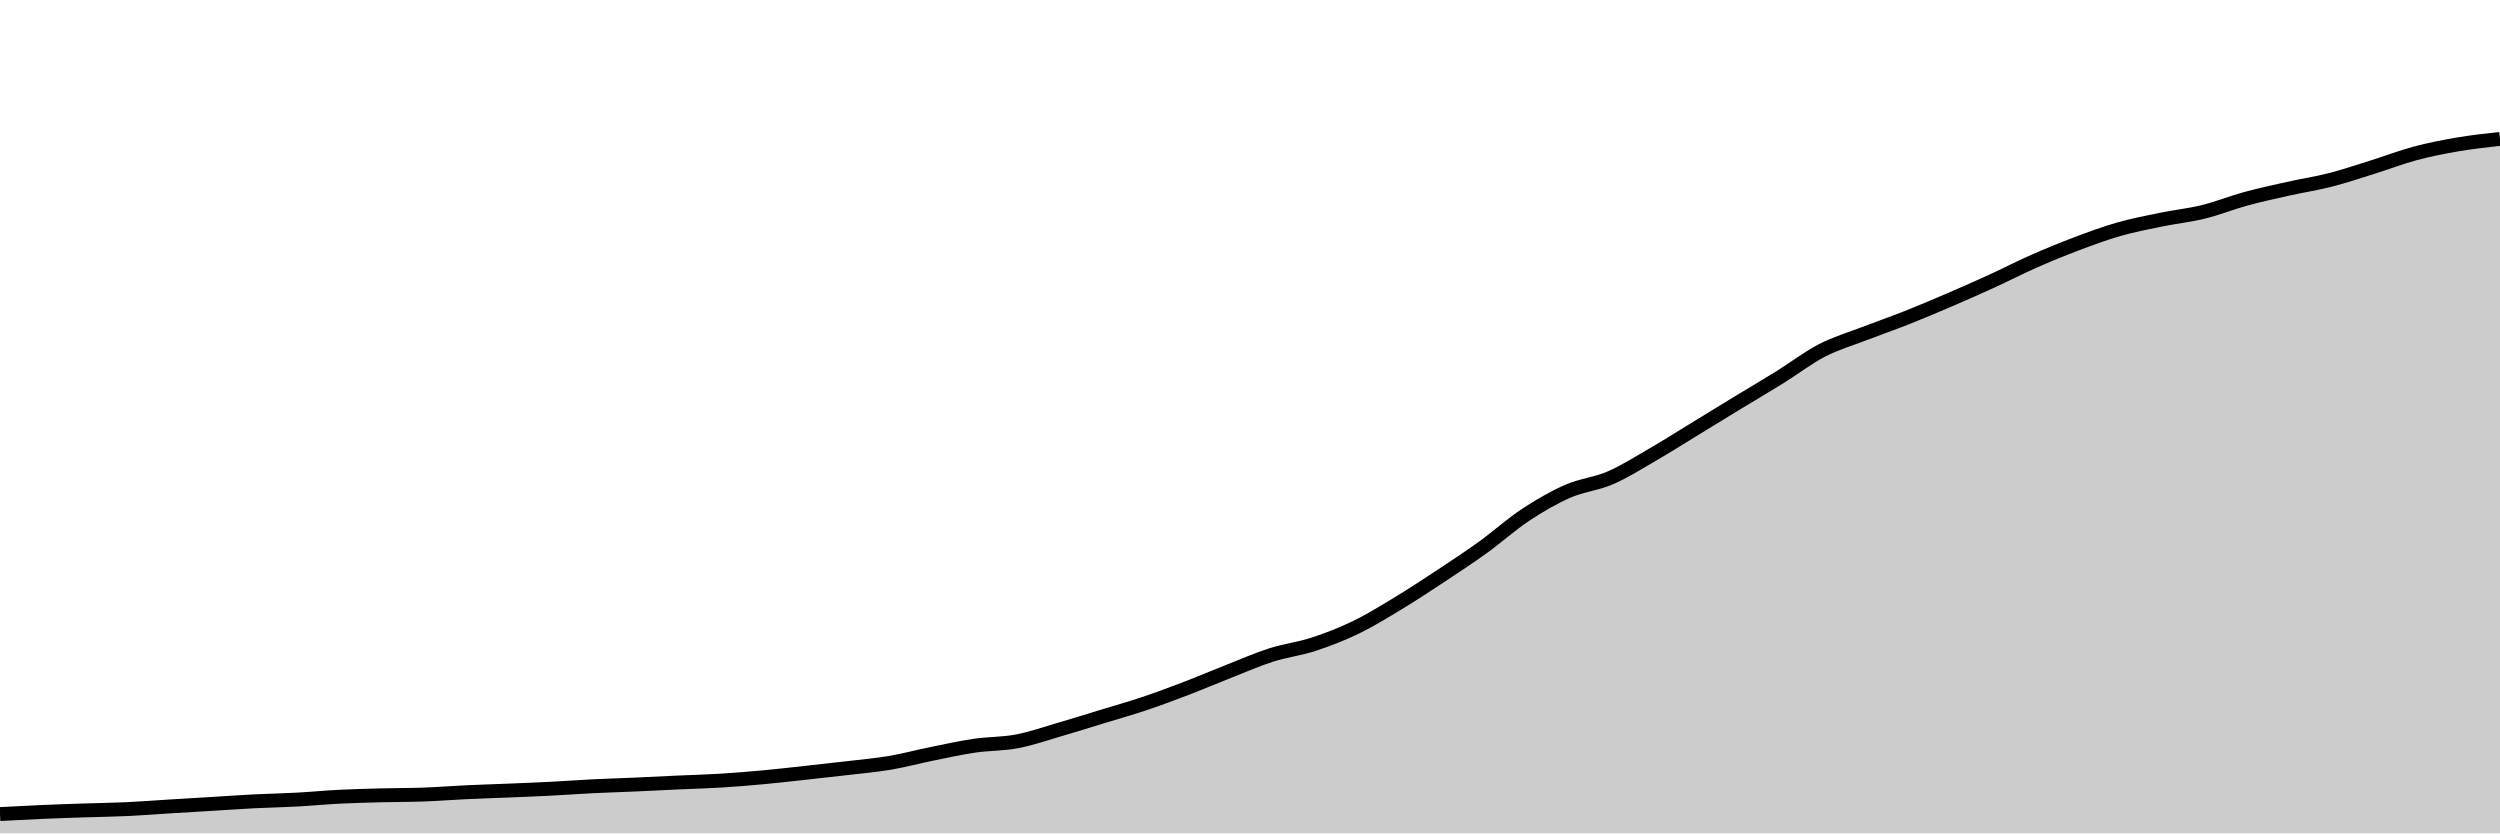
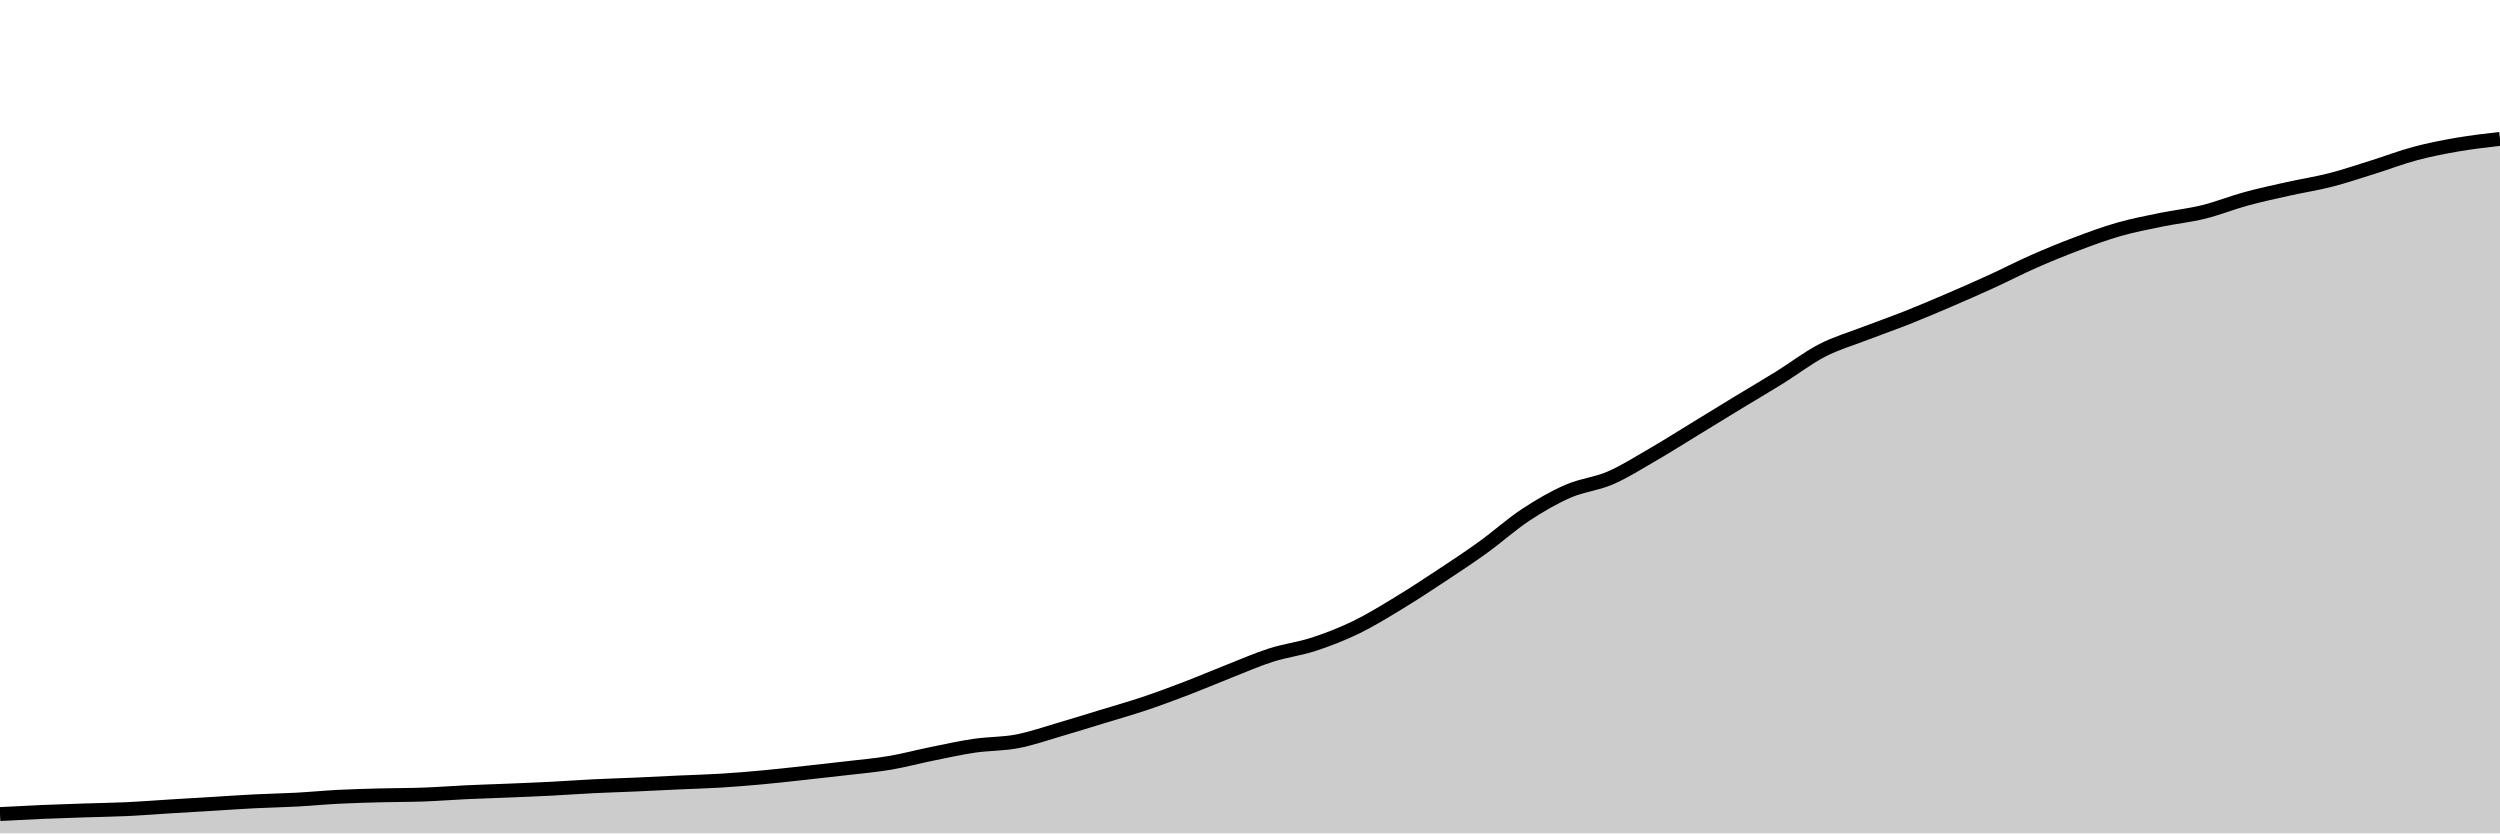
<svg xmlns="http://www.w3.org/2000/svg" viewBox="0 0 180 60">
  <g transform="translate(0,10)">
-     <path class="area" fill="rgba(0, 0, 0, 0.2)" d="M0,48.612C1.017,48.557,2.034,48.503,3.051,48.459C4.068,48.415,5.085,48.383,6.102,48.349C7.119,48.316,8.136,48.304,9.153,48.256C10.169,48.209,11.186,48.126,12.203,48.064C13.22,48.001,14.237,47.943,15.254,47.881C16.271,47.82,17.288,47.747,18.305,47.695C19.322,47.644,20.339,47.627,21.356,47.572C22.373,47.517,23.39,47.418,24.407,47.366C25.424,47.315,26.441,47.29,27.458,47.263C28.475,47.237,29.492,47.244,30.508,47.207C31.525,47.17,32.542,47.088,33.559,47.041C34.576,46.993,35.593,46.963,36.61,46.921C37.627,46.879,38.644,46.84,39.661,46.788C40.678,46.736,41.695,46.659,42.712,46.609C43.729,46.559,44.746,46.531,45.763,46.486C46.78,46.441,47.797,46.387,48.814,46.34C49.831,46.294,50.847,46.269,51.864,46.207C52.881,46.145,53.898,46.062,54.915,45.968C55.932,45.875,56.949,45.757,57.966,45.646C58.983,45.535,60,45.424,61.017,45.304C62.034,45.184,63.051,45.097,64.068,44.925C65.085,44.753,66.102,44.477,67.119,44.271C68.136,44.065,69.153,43.839,70.169,43.69C71.186,43.541,72.203,43.571,73.22,43.378C74.237,43.184,75.254,42.826,76.271,42.531C77.288,42.235,78.305,41.915,79.322,41.604C80.339,41.294,81.356,41.009,82.373,40.668C83.39,40.327,84.407,39.947,85.424,39.558C86.441,39.169,87.458,38.732,88.475,38.333C89.492,37.933,90.508,37.485,91.525,37.16C92.542,36.836,93.559,36.719,94.576,36.387C95.593,36.054,96.61,35.66,97.627,35.168C98.644,34.675,99.661,34.046,100.678,33.431C101.695,32.815,102.712,32.146,103.729,31.475C104.746,30.803,105.763,30.135,106.78,29.402C107.797,28.669,108.814,27.749,109.831,27.077C110.847,26.405,111.864,25.815,112.881,25.37C113.898,24.926,114.915,24.849,115.932,24.41C116.949,23.972,117.966,23.325,118.983,22.737C120,22.148,121.017,21.501,122.034,20.88C123.051,20.26,124.068,19.632,125.085,19.014C126.102,18.395,127.119,17.801,128.136,17.17C129.153,16.539,130.169,15.753,131.186,15.227C132.203,14.702,133.22,14.411,134.237,14.019C135.254,13.626,136.271,13.276,137.288,12.873C138.305,12.47,139.322,12.038,140.339,11.601C141.356,11.164,142.373,10.717,143.39,10.252C144.407,9.787,145.424,9.259,146.441,8.811C147.458,8.363,148.475,7.946,149.492,7.562C150.508,7.179,151.525,6.801,152.542,6.509C153.559,6.218,154.576,6.025,155.593,5.815C156.61,5.606,157.627,5.504,158.644,5.254C159.661,5.004,160.678,4.591,161.695,4.314C162.712,4.037,163.729,3.818,164.746,3.59C165.763,3.363,166.78,3.21,167.797,2.949C168.814,2.688,169.831,2.344,170.847,2.026C171.864,1.708,172.881,1.314,173.898,1.043C174.915,0.772,175.932,0.572,176.949,0.399C177.966,0.225,178.983,0.112,180,0L180,50C178.983,50,177.966,50,176.949,50C175.932,50,174.915,50,173.898,50C172.881,50,171.864,50,170.847,50C169.831,50,168.814,50,167.797,50C166.78,50,165.763,50,164.746,50C163.729,50,162.712,50,161.695,50C160.678,50,159.661,50,158.644,50C157.627,50,156.61,50,155.593,50C154.576,50,153.559,50,152.542,50C151.525,50,150.508,50,149.492,50C148.475,50,147.458,50,146.441,50C145.424,50,144.407,50,143.39,50C142.373,50,141.356,50,140.339,50C139.322,50,138.305,50,137.288,50C136.271,50,135.254,50,134.237,50C133.22,50,132.203,50,131.186,50C130.169,50,129.153,50,128.136,50C127.119,50,126.102,50,125.085,50C124.068,50,123.051,50,122.034,50C121.017,50,120,50,118.983,50C117.966,50,116.949,50,115.932,50C114.915,50,113.898,50,112.881,50C111.864,50,110.847,50,109.831,50C108.814,50,107.797,50,106.78,50C105.763,50,104.746,50,103.729,50C102.712,50,101.695,50,100.678,50C99.661,50,98.644,50,97.627,50C96.61,50,95.593,50,94.576,50C93.559,50,92.542,50,91.525,50C90.508,50,89.492,50,88.475,50C87.458,50,86.441,50,85.424,50C84.407,50,83.39,50,82.373,50C81.356,50,80.339,50,79.322,50C78.305,50,77.288,50,76.271,50C75.254,50,74.237,50,73.22,50C72.203,50,71.186,50,70.169,50C69.153,50,68.136,50,67.119,50C66.102,50,65.085,50,64.068,50C63.051,50,62.034,50,61.017,50C60,50,58.983,50,57.966,50C56.949,50,55.932,50,54.915,50C53.898,50,52.881,50,51.864,50C50.847,50,49.831,50,48.814,50C47.797,50,46.78,50,45.763,50C44.746,50,43.729,50,42.712,50C41.695,50,40.678,50,39.661,50C38.644,50,37.627,50,36.61,50C35.593,50,34.576,50,33.559,50C32.542,50,31.525,50,30.508,50C29.492,50,28.475,50,27.458,50C26.441,50,25.424,50,24.407,50C23.39,50,22.373,50,21.356,50C20.339,50,19.322,50,18.305,50C17.288,50,16.271,50,15.254,50C14.237,50,13.22,50,12.203,50C11.186,50,10.169,50,9.153,50C8.136,50,7.119,50,6.102,50C5.085,50,4.068,50,3.051,50C2.034,50,1.017,50,0,50Z" />
-     <path class="line" stroke="black" fill="none" d="M0,48.612C1.017,48.557,2.034,48.503,3.051,48.459C4.068,48.415,5.085,48.383,6.102,48.349C7.119,48.316,8.136,48.304,9.153,48.256C10.169,48.209,11.186,48.126,12.203,48.064C13.22,48.001,14.237,47.943,15.254,47.881C16.271,47.82,17.288,47.747,18.305,47.695C19.322,47.644,20.339,47.627,21.356,47.572C22.373,47.517,23.39,47.418,24.407,47.366C25.424,47.315,26.441,47.29,27.458,47.263C28.475,47.237,29.492,47.244,30.508,47.207C31.525,47.17,32.542,47.088,33.559,47.041C34.576,46.993,35.593,46.963,36.61,46.921C37.627,46.879,38.644,46.84,39.661,46.788C40.678,46.736,41.695,46.659,42.712,46.609C43.729,46.559,44.746,46.531,45.763,46.486C46.78,46.441,47.797,46.387,48.814,46.34C49.831,46.294,50.847,46.269,51.864,46.207C52.881,46.145,53.898,46.062,54.915,45.968C55.932,45.875,56.949,45.757,57.966,45.646C58.983,45.535,60,45.424,61.017,45.304C62.034,45.184,63.051,45.097,64.068,44.925C65.085,44.753,66.102,44.477,67.119,44.271C68.136,44.065,69.153,43.839,70.169,43.69C71.186,43.541,72.203,43.571,73.22,43.378C74.237,43.184,75.254,42.826,76.271,42.531C77.288,42.235,78.305,41.915,79.322,41.604C80.339,41.294,81.356,41.009,82.373,40.668C83.39,40.327,84.407,39.947,85.424,39.558C86.441,39.169,87.458,38.732,88.475,38.333C89.492,37.933,90.508,37.485,91.525,37.16C92.542,36.836,93.559,36.719,94.576,36.387C95.593,36.054,96.61,35.66,97.627,35.168C98.644,34.675,99.661,34.046,100.678,33.431C101.695,32.815,102.712,32.146,103.729,31.475C104.746,30.803,105.763,30.135,106.78,29.402C107.797,28.669,108.814,27.749,109.831,27.077C110.847,26.405,111.864,25.815,112.881,25.37C113.898,24.926,114.915,24.849,115.932,24.41C116.949,23.972,117.966,23.325,118.983,22.737C120,22.148,121.017,21.501,122.034,20.88C123.051,20.26,124.068,19.632,125.085,19.014C126.102,18.395,127.119,17.801,128.136,17.17C129.153,16.539,130.169,15.753,131.186,15.227C132.203,14.702,133.22,14.411,134.237,14.019C135.254,13.626,136.271,13.276,137.288,12.873C138.305,12.47,139.322,12.038,140.339,11.601C141.356,11.164,142.373,10.717,143.39,10.252C144.407,9.787,145.424,9.259,146.441,8.811C147.458,8.363,148.475,7.946,149.492,7.562C150.508,7.179,151.525,6.801,152.542,6.509C153.559,6.218,154.576,6.025,155.593,5.815C156.61,5.606,157.627,5.504,158.644,5.254C159.661,5.004,160.678,4.591,161.695,4.314C162.712,4.037,163.729,3.818,164.746,3.59C165.763,3.363,166.78,3.21,167.797,2.949C168.814,2.688,169.831,2.344,170.847,2.026C171.864,1.708,172.881,1.314,173.898,1.043C174.915,0.772,175.932,0.572,176.949,0.399C177.966,0.225,178.983,0.112,180,0" />
+     <path class="area" fill="rgba(0, 0, 0, 0.2)" d="M0,48.612C1.017,48.558,2.034,48.503,3.051,48.459C4.068,48.416,5.085,48.383,6.102,48.35C7.119,48.316,8.136,48.304,9.153,48.257C10.169,48.209,11.186,48.127,12.203,48.064C13.22,48.002,14.237,47.943,15.254,47.882C16.271,47.82,17.288,47.747,18.305,47.696C19.322,47.644,20.339,47.628,21.356,47.573C22.373,47.518,23.39,47.418,24.407,47.367C25.424,47.315,26.441,47.29,27.458,47.264C28.475,47.237,29.492,47.245,30.508,47.207C31.525,47.17,32.542,47.089,33.559,47.041C34.576,46.994,35.593,46.964,36.61,46.922C37.627,46.88,38.644,46.841,39.661,46.789C40.678,46.737,41.695,46.66,42.712,46.61C43.729,46.559,44.746,46.532,45.763,46.487C46.78,46.442,47.797,46.387,48.814,46.341C49.831,46.294,50.847,46.27,51.864,46.208C52.881,46.146,53.898,46.062,54.915,45.969C55.932,45.875,56.949,45.758,57.966,45.647C58.983,45.536,60,45.425,61.017,45.305C62.034,45.185,63.051,45.098,64.068,44.926C65.085,44.754,66.102,44.478,67.119,44.272C68.136,44.066,69.153,43.84,70.169,43.691C71.186,43.542,72.203,43.572,73.22,43.379C74.237,43.186,75.254,42.828,76.271,42.532C77.288,42.237,78.305,41.916,79.322,41.606C80.339,41.295,81.356,41.01,82.373,40.669C83.39,40.329,84.407,39.949,85.424,39.56C86.441,39.171,87.458,38.735,88.475,38.335C89.492,37.936,90.508,37.487,91.525,37.163C92.542,36.839,93.559,36.721,94.576,36.389C95.593,36.057,96.61,35.663,97.627,35.171C98.644,34.678,99.661,34.049,100.678,33.434C101.695,32.819,102.712,32.15,103.729,31.478C104.746,30.807,105.763,30.139,106.78,29.406C107.797,28.674,108.814,27.754,109.831,27.082C110.847,26.41,111.864,25.82,112.881,25.375C113.898,24.931,114.915,24.854,115.932,24.416C116.949,23.977,117.966,23.33,118.983,22.742C120,22.154,121.017,21.506,122.034,20.886C123.051,20.266,124.068,19.638,125.085,19.02C126.102,18.402,127.119,17.808,128.136,17.177C129.153,16.546,130.169,15.76,131.186,15.234C132.203,14.709,133.22,14.418,134.237,14.026C135.254,13.633,136.271,13.283,137.288,12.88C138.305,12.477,139.322,12.045,140.339,11.608C141.356,11.172,142.373,10.725,143.39,10.26C144.407,9.795,145.424,9.267,146.441,8.819C147.458,8.371,148.475,7.954,149.492,7.571C150.508,7.187,151.525,6.809,152.542,6.518C153.559,6.227,154.576,6.033,155.593,5.824C156.61,5.615,157.627,5.513,158.644,5.263C159.661,5.013,160.678,4.601,161.695,4.323C162.712,4.046,163.729,3.827,164.746,3.599C165.763,3.372,166.78,3.219,167.797,2.959C168.814,2.698,169.831,2.353,170.847,2.035C171.864,1.718,172.881,1.324,173.898,1.053C174.915,0.781,175.932,0.584,176.949,0.408C177.966,0.233,178.983,0.116,180,0L180,50C178.983,50,177.966,50,176.949,50C175.932,50,174.915,50,173.898,50C172.881,50,171.864,50,170.847,50C169.831,50,168.814,50,167.797,50C166.78,50,165.763,50,164.746,50C163.729,50,162.712,50,161.695,50C160.678,50,159.661,50,158.644,50C157.627,50,156.61,50,155.593,50C154.576,50,153.559,50,152.542,50C151.525,50,150.508,50,149.492,50C148.475,50,147.458,50,146.441,50C145.424,50,144.407,50,143.39,50C142.373,50,141.356,50,140.339,50C139.322,50,138.305,50,137.288,50C136.271,50,135.254,50,134.237,50C133.22,50,132.203,50,131.186,50C130.169,50,129.153,50,128.136,50C127.119,50,126.102,50,125.085,50C124.068,50,123.051,50,122.034,50C121.017,50,120,50,118.983,50C117.966,50,116.949,50,115.932,50C114.915,50,113.898,50,112.881,50C111.864,50,110.847,50,109.831,50C108.814,50,107.797,50,106.78,50C105.763,50,104.746,50,103.729,50C102.712,50,101.695,50,100.678,50C99.661,50,98.644,50,97.627,50C96.61,50,95.593,50,94.576,50C93.559,50,92.542,50,91.525,50C90.508,50,89.492,50,88.475,50C87.458,50,86.441,50,85.424,50C84.407,50,83.39,50,82.373,50C81.356,50,80.339,50,79.322,50C78.305,50,77.288,50,76.271,50C75.254,50,74.237,50,73.22,50C72.203,50,71.186,50,70.169,50C69.153,50,68.136,50,67.119,50C66.102,50,65.085,50,64.068,50C63.051,50,62.034,50,61.017,50C60,50,58.983,50,57.966,50C56.949,50,55.932,50,54.915,50C53.898,50,52.881,50,51.864,50C50.847,50,49.831,50,48.814,50C47.797,50,46.78,50,45.763,50C44.746,50,43.729,50,42.712,50C41.695,50,40.678,50,39.661,50C38.644,50,37.627,50,36.61,50C35.593,50,34.576,50,33.559,50C32.542,50,31.525,50,30.508,50C29.492,50,28.475,50,27.458,50C26.441,50,25.424,50,24.407,50C23.39,50,22.373,50,21.356,50C20.339,50,19.322,50,18.305,50C17.288,50,16.271,50,15.254,50C14.237,50,13.22,50,12.203,50C11.186,50,10.169,50,9.153,50C8.136,50,7.119,50,6.102,50C5.085,50,4.068,50,3.051,50C2.034,50,1.017,50,0,50Z" />
+     <path class="line" stroke="black" fill="none" d="M0,48.612C1.017,48.558,2.034,48.503,3.051,48.459C4.068,48.416,5.085,48.383,6.102,48.35C7.119,48.316,8.136,48.304,9.153,48.257C10.169,48.209,11.186,48.127,12.203,48.064C13.22,48.002,14.237,47.943,15.254,47.882C16.271,47.82,17.288,47.747,18.305,47.696C19.322,47.644,20.339,47.628,21.356,47.573C22.373,47.518,23.39,47.418,24.407,47.367C25.424,47.315,26.441,47.29,27.458,47.264C28.475,47.237,29.492,47.245,30.508,47.207C31.525,47.17,32.542,47.089,33.559,47.041C34.576,46.994,35.593,46.964,36.61,46.922C37.627,46.88,38.644,46.841,39.661,46.789C40.678,46.737,41.695,46.66,42.712,46.61C43.729,46.559,44.746,46.532,45.763,46.487C46.78,46.442,47.797,46.387,48.814,46.341C49.831,46.294,50.847,46.27,51.864,46.208C52.881,46.146,53.898,46.062,54.915,45.969C55.932,45.875,56.949,45.758,57.966,45.647C58.983,45.536,60,45.425,61.017,45.305C62.034,45.185,63.051,45.098,64.068,44.926C65.085,44.754,66.102,44.478,67.119,44.272C68.136,44.066,69.153,43.84,70.169,43.691C71.186,43.542,72.203,43.572,73.22,43.379C74.237,43.186,75.254,42.828,76.271,42.532C77.288,42.237,78.305,41.916,79.322,41.606C80.339,41.295,81.356,41.01,82.373,40.669C83.39,40.329,84.407,39.949,85.424,39.56C86.441,39.171,87.458,38.735,88.475,38.335C89.492,37.936,90.508,37.487,91.525,37.163C92.542,36.839,93.559,36.721,94.576,36.389C95.593,36.057,96.61,35.663,97.627,35.171C98.644,34.678,99.661,34.049,100.678,33.434C101.695,32.819,102.712,32.15,103.729,31.478C104.746,30.807,105.763,30.139,106.78,29.406C107.797,28.674,108.814,27.754,109.831,27.082C110.847,26.41,111.864,25.82,112.881,25.375C113.898,24.931,114.915,24.854,115.932,24.416C116.949,23.977,117.966,23.33,118.983,22.742C120,22.154,121.017,21.506,122.034,20.886C123.051,20.266,124.068,19.638,125.085,19.02C126.102,18.402,127.119,17.808,128.136,17.177C129.153,16.546,130.169,15.76,131.186,15.234C132.203,14.709,133.22,14.418,134.237,14.026C135.254,13.633,136.271,13.283,137.288,12.88C138.305,12.477,139.322,12.045,140.339,11.608C141.356,11.172,142.373,10.725,143.39,10.26C144.407,9.795,145.424,9.267,146.441,8.819C147.458,8.371,148.475,7.954,149.492,7.571C150.508,7.187,151.525,6.809,152.542,6.518C153.559,6.227,154.576,6.033,155.593,5.824C156.61,5.615,157.627,5.513,158.644,5.263C159.661,5.013,160.678,4.601,161.695,4.323C162.712,4.046,163.729,3.827,164.746,3.599C165.763,3.372,166.78,3.219,167.797,2.959C168.814,2.698,169.831,2.353,170.847,2.035C171.864,1.718,172.881,1.324,173.898,1.053C174.915,0.781,175.932,0.584,176.949,0.408C177.966,0.233,178.983,0.116,180,0" />
  </g>
</svg>
